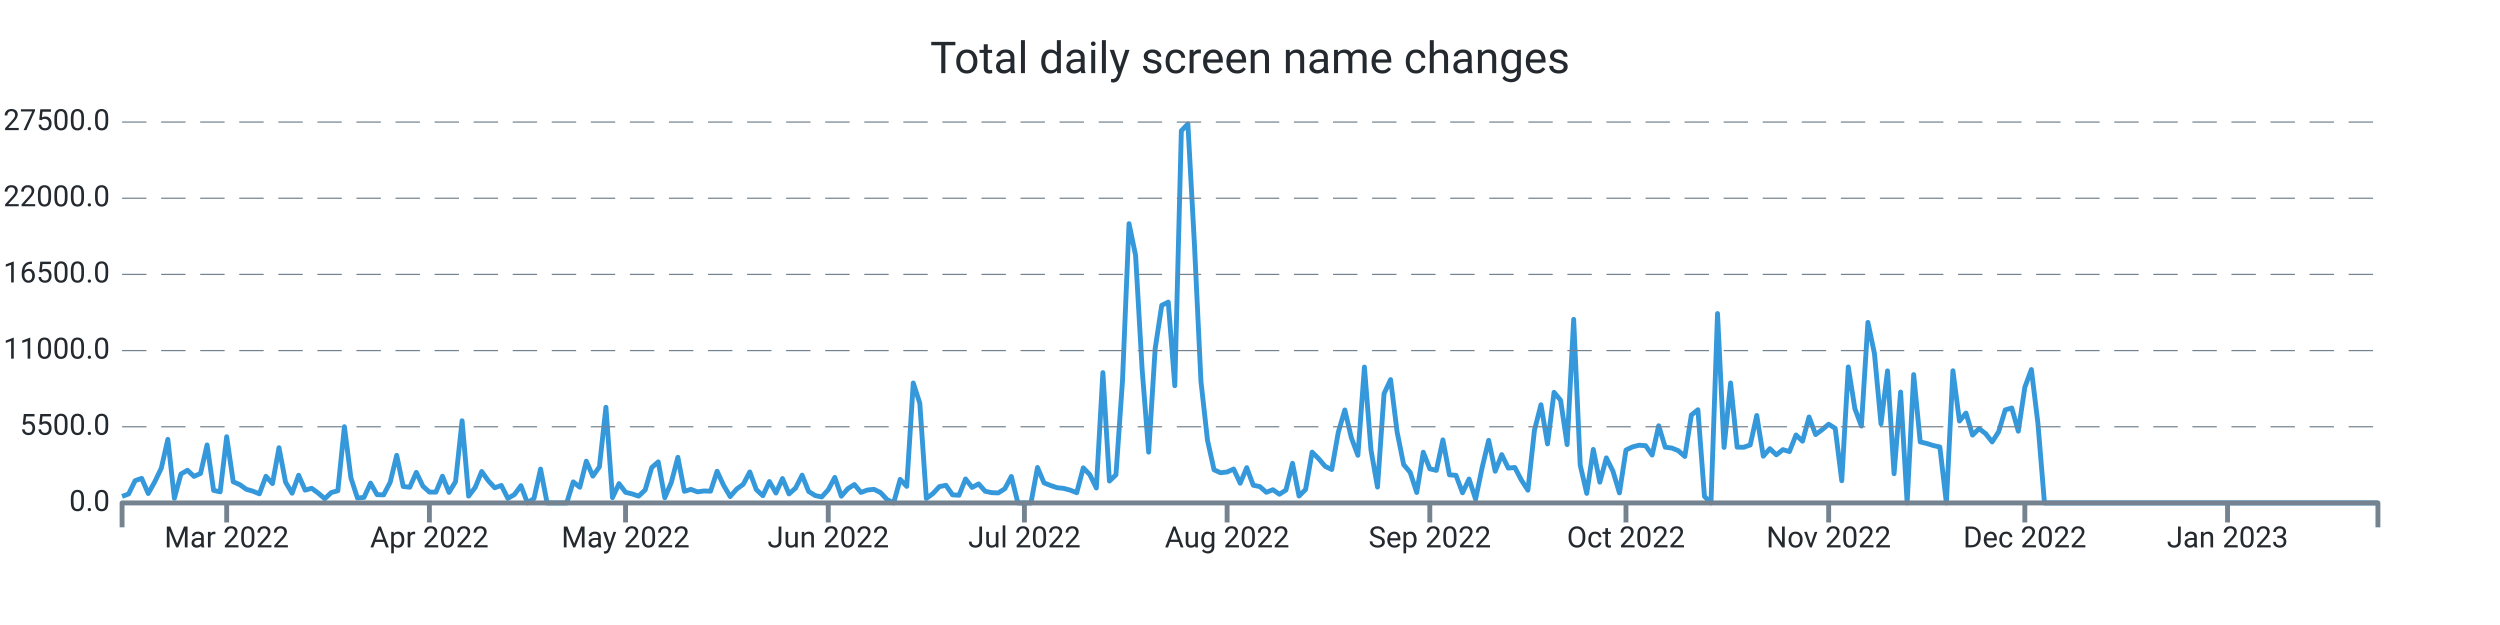
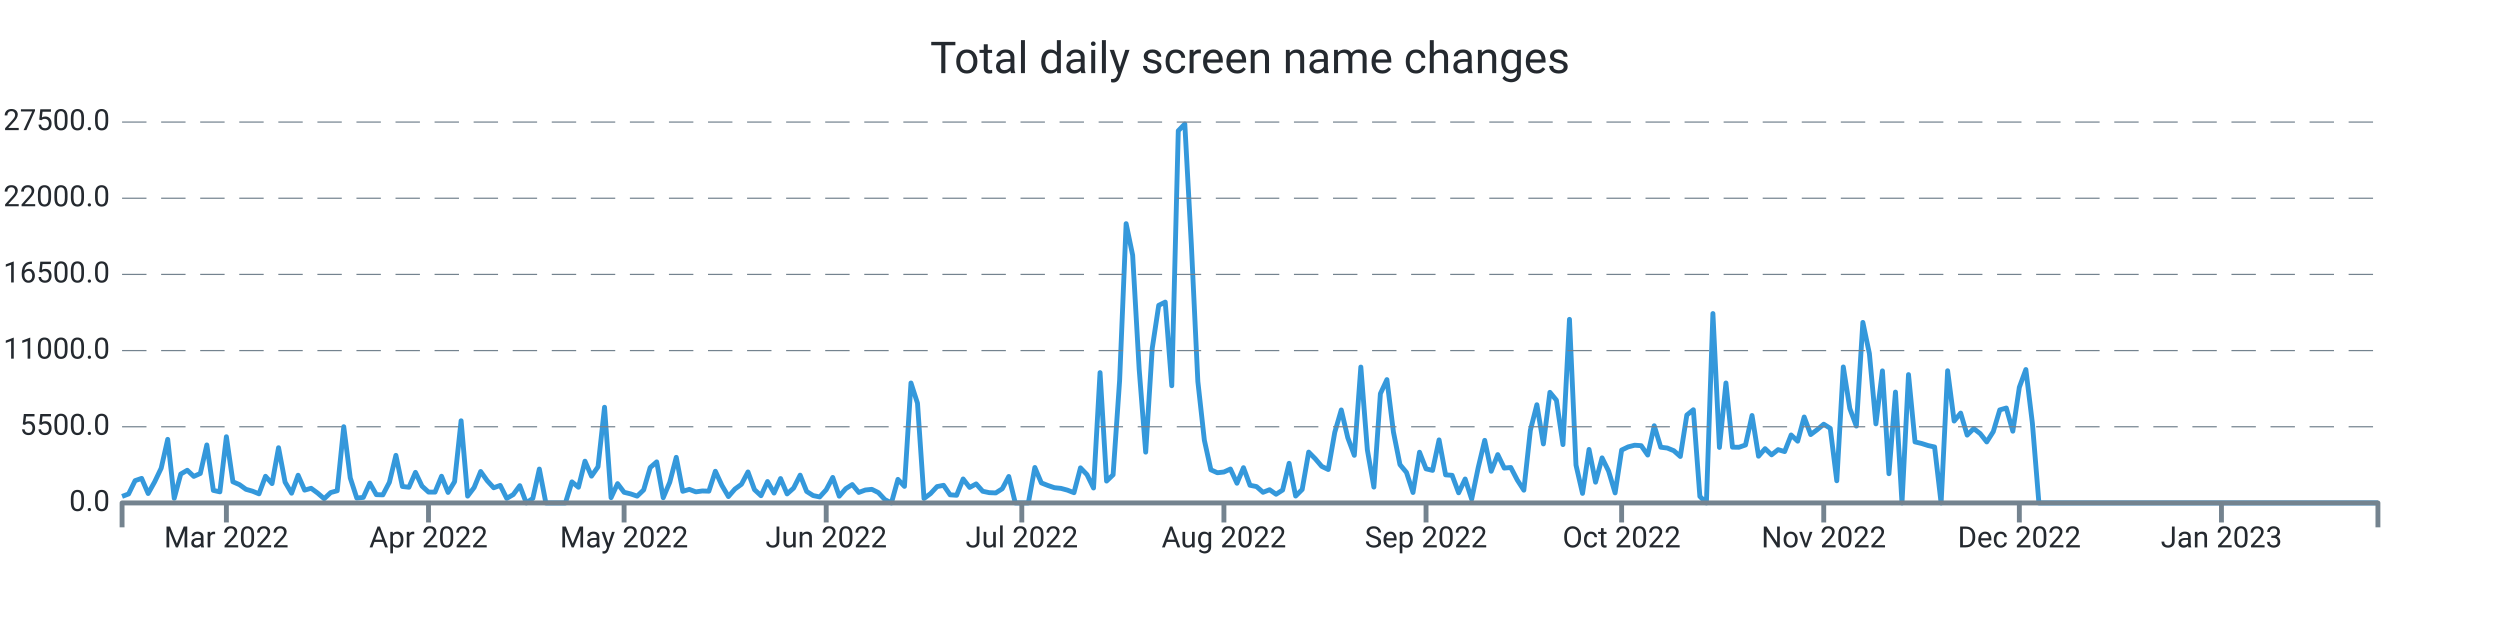
<svg xmlns="http://www.w3.org/2000/svg" width="1024.0" height="256.0" viewBox="0 0 1024.0 256.0" preserveAspectRatio="xMidYMid meet">
-   <path stroke="#3498db" stroke-linejoin="round" d="M 50.0 203.339 L 50 203.339L 52.678 202.33L 55.357 196.867L 58.035 195.948L 60.713 202.143L 63.391 197.355L 66.07 191.761L 68.748 179.962L 71.426 204.094L 74.104 194.172L 76.783 192.618L 79.461 195.125L 82.139 193.928L 84.817 182.248L 87.496 200.866L 90.174 201.456L 92.852 178.89L 95.53 197.338L 98.209 198.501L 100.887 200.418L 103.565 201.184L 106.243 202.267L 108.922 195.091L 111.6 198.081L 114.278 183.389L 116.957 197.474L 119.635 202.018L 122.313 194.66L 124.991 200.753L 127.67 200.004L 130.348 201.972L 133.026 204.275L 135.704 201.745L 138.383 201.014L 141.061 174.783L 143.739 195.761L 146.417 204.003L 149.096 203.731L 151.774 197.877L 154.452 202.608L 157.13 202.693L 159.809 197.559L 162.487 186.514L 165.165 199.266L 167.843 199.573L 170.522 193.48L 173.2 199.108L 175.878 201.547L 178.557 201.57L 181.235 195.069L 183.913 201.7L 186.591 197.287L 189.27 172.355L 191.948 203.209L 194.626 199.675L 197.304 193.129L 199.983 196.89L 202.661 199.788L 205.339 198.83L 208.017 204.134L 210.696 202.579L 213.374 198.926L 216.052 206L 218.73 204.128L 221.409 192.125L 224.087 206L 226.765 206L 229.443 206L 232.122 206L 234.8 197.372L 237.478 199.578L 240.157 188.902L 242.835 195.029L 245.513 191.206L 248.191 166.813L 250.87 203.839L 253.548 198.092L 256.226 201.643L 258.904 202.296L 261.583 203.22L 264.261 200.668L 266.939 191.512L 269.617 189.186L 272.296 203.867L 274.974 197.565L 277.652 187.325L 280.33 201.235L 283.009 200.446L 285.687 201.462L 288.365 201.099L 291.043 201.178L 293.722 193.026L 296.4 198.807L 299.078 203.391L 301.757 200.305L 304.435 198.359L 307.113 193.31L 309.791 200.566L 312.47 203.039L 315.148 197.23L 317.826 201.955L 320.504 196.016L 323.183 202.307L 325.861 199.913L 328.539 194.621L 331.217 201.292L 333.896 202.988L 336.574 203.544L 339.252 200.605L 341.93 195.562L 344.609 203.243L 347.287 200.157L 349.965 198.467L 352.643 201.7L 355.322 200.707L 358 200.429L 360.678 201.768L 363.357 204.644L 366.035 206L 368.713 196.356L 371.391 199.215L 374.07 156.874L 376.748 165.151L 379.426 204.173L 382.104 202.177L 384.783 199.312L 387.461 198.784L 390.139 202.676L 392.817 202.857L 395.496 196.186L 398.174 199.647L 400.852 198.206L 403.53 201.218L 406.209 201.791L 408.887 201.904L 411.565 200.197L 414.243 195.171L 416.922 206L 419.6 206L 422.278 206L 424.957 191.483L 427.635 197.797L 430.313 198.852L 432.991 199.76L 435.67 200.038L 438.348 200.764L 441.026 201.808L 443.704 191.631L 446.383 194.411L 449.061 199.885L 451.739 152.631L 454.417 197.048L 457.096 194.473L 459.774 155.904L 462.452 91.609L 465.13 104.538L 467.809 151.179L 470.487 185.198L 473.165 142.766L 475.843 125.067L 478.522 123.745L 481.2 157.997L 483.878 53.568L 486.557 50.789L 489.235 100.022L 491.913 156.245L 494.591 180.32L 497.27 192.437L 499.948 193.639L 502.626 193.333L 505.304 192.113L 507.983 197.933L 510.661 191.563L 513.339 198.767L 516.017 199.301L 518.696 201.649L 521.374 200.588L 524.052 202.438L 526.73 200.73L 529.409 189.77L 532.087 203.175L 534.765 200.486L 537.443 185.181L 540.122 187.887L 542.8 191.018L 545.478 192.317L 548.157 177.097L 550.835 167.913L 553.513 179.31L 556.191 186.497L 558.87 150.345L 561.548 184.273L 564.226 199.51L 566.904 161.248L 569.583 155.49L 572.261 176.961L 574.939 190.309L 577.617 193.509L 580.296 201.728L 582.974 185.226L 585.652 192.034L 588.33 192.669L 591.009 180.183L 593.687 194.501L 596.365 194.683L 599.043 201.853L 601.722 196.203L 604.4 204.491L 607.078 191.557L 609.757 180.365L 612.435 193.026L 615.113 186.208L 617.791 191.727L 620.47 191.483L 623.148 196.634L 625.826 200.781L 628.504 176.269L 631.183 165.78L 633.861 181.829L 636.539 160.698L 639.217 163.931L 641.896 182.106L 644.574 130.808L 647.252 190.496L 649.93 202.091L 652.609 184.092L 655.287 197.502L 657.965 187.541L 660.643 192.953L 663.322 201.887L 666 184.336L 668.678 183.048L 671.357 182.367L 674.035 182.543L 676.713 186.389L 679.391 174.386L 682.07 183.179L 684.748 183.513L 687.426 184.602L 690.104 186.968L 692.783 170.001L 695.461 167.834L 698.139 203.322L 700.817 206L 703.496 128.431L 706.174 183.264L 708.852 156.869L 711.53 183.156L 714.209 183.201L 716.887 182.26L 719.565 170.188L 722.243 186.866L 724.922 183.774L 727.6 186.299L 730.278 184.171L 732.957 184.966L 735.635 178.17L 738.313 180.705L 740.991 170.801L 743.67 177.994L 746.348 175.991L 749.026 173.756L 751.704 175.458L 754.383 196.918L 757.061 150.305L 759.739 167.34L 762.417 174.522L 765.096 132.056L 767.774 144.831L 770.452 173.609L 773.13 151.911L 775.809 194.036L 778.487 160.595L 781.165 206L 783.843 153.437L 786.522 181.012L 789.2 181.641L 791.878 182.492L 794.557 183.088L 797.235 206L 799.913 151.865L 802.591 172.457L 805.27 169.207L 807.948 178.221L 810.626 175.543L 813.304 177.614L 815.983 181.017L 818.661 176.808L 821.339 167.896L 824.017 167.125L 826.696 176.621L 829.374 158.633L 832.052 151.36L 834.73 173.353L 837.409 206L 840.087 206L 842.765 206L 845.443 206L 848.122 206L 850.8 206L 853.478 206L 856.157 206L 858.835 206L 861.513 206L 864.191 206L 866.87 206L 869.548 206L 872.226 206L 874.904 206L 877.583 206L 880.261 206L 882.939 206L 885.617 206L 888.296 206L 890.974 206L 893.652 206L 896.33 206L 899.009 206L 901.687 206L 904.365 206L 907.043 206L 909.722 206L 912.4 206L 915.078 206L 917.757 206L 920.435 206L 923.113 206L 925.791 206L 928.47 206L 931.148 206L 933.826 206L 936.504 206L 939.183 206L 941.861 206L 944.539 206L 947.217 206L 949.896 206L 952.574 206L 955.252 206L 957.93 206L 960.609 206L 963.287 206L 965.965 206L 968.643 206L 971.322 206L 974 206" stroke-width="2.0" fill="none" />
+   <path stroke="#3498db" stroke-linejoin="round" d="M 50.0 203.339 L 50 203.339L 52.671 202.33L 55.341 196.867L 58.012 195.948L 60.682 202.143L 63.353 197.355L 66.023 191.761L 68.694 179.962L 71.364 204.094L 74.035 194.172L 76.705 192.618L 79.376 195.125L 82.046 193.928L 84.717 182.248L 87.387 200.866L 90.058 201.456L 92.728 178.89L 95.399 197.338L 98.069 198.501L 100.74 200.418L 103.41 201.184L 106.081 202.267L 108.751 195.091L 111.422 198.081L 114.092 183.389L 116.763 197.474L 119.434 202.018L 122.104 194.66L 124.775 200.753L 127.445 200.004L 130.116 201.972L 132.786 204.275L 135.457 201.745L 138.127 201.014L 140.798 174.783L 143.468 195.761L 146.139 204.003L 148.809 203.731L 151.48 197.877L 154.15 202.608L 156.821 202.693L 159.491 197.559L 162.162 186.514L 164.832 199.266L 167.503 199.573L 170.173 193.48L 172.844 199.108L 175.514 201.547L 178.185 201.57L 180.855 195.069L 183.526 201.7L 186.197 197.287L 188.867 172.355L 191.538 203.209L 194.208 199.675L 196.879 193.129L 199.549 196.89L 202.22 199.788L 204.89 198.83L 207.561 204.134L 210.231 202.579L 212.902 198.926L 215.572 206L 218.243 204.128L 220.913 192.125L 223.584 206L 226.254 206L 228.925 206L 231.595 206L 234.266 197.372L 236.936 199.578L 239.607 188.902L 242.277 195.029L 244.948 191.206L 247.618 166.813L 250.289 203.839L 252.96 198.092L 255.63 201.643L 258.301 202.296L 260.971 203.22L 263.642 200.668L 266.312 191.512L 268.983 189.186L 271.653 203.867L 274.324 197.565L 276.994 187.325L 279.665 201.235L 282.335 200.446L 285.006 201.462L 287.676 201.099L 290.347 201.178L 293.017 193.026L 295.688 198.807L 298.358 203.391L 301.029 200.305L 303.699 198.359L 306.37 193.31L 309.04 200.566L 311.711 203.039L 314.382 197.23L 317.052 201.955L 319.723 196.016L 322.393 202.307L 325.064 199.913L 327.734 194.621L 330.405 201.292L 333.075 202.988L 335.746 203.544L 338.416 200.605L 341.087 195.562L 343.757 203.243L 346.428 200.157L 349.098 198.467L 351.769 201.7L 354.439 200.707L 357.11 200.429L 359.78 201.768L 362.451 204.644L 365.121 206L 367.792 196.356L 370.462 199.215L 373.133 156.874L 375.803 165.151L 378.474 204.173L 381.145 202.177L 383.815 199.312L 386.486 198.784L 389.156 202.676L 391.827 202.857L 394.497 196.186L 397.168 199.647L 399.838 198.206L 402.509 201.218L 405.179 201.791L 407.85 201.904L 410.52 200.197L 413.191 195.171L 415.861 206L 418.532 206L 421.202 206L 423.873 191.483L 426.543 197.797L 429.214 198.852L 431.884 199.76L 434.555 200.038L 437.225 200.764L 439.896 201.808L 442.566 191.631L 445.237 194.411L 447.908 199.885L 450.578 152.631L 453.249 197.048L 455.919 194.473L 458.59 155.904L 461.26 91.609L 463.931 104.538L 466.601 151.179L 469.272 185.198L 471.942 142.766L 474.613 125.067L 477.283 123.745L 479.954 157.997L 482.624 53.568L 485.295 50.789L 487.965 100.022L 490.636 156.245L 493.306 180.32L 495.977 192.437L 498.647 193.639L 501.318 193.333L 503.988 192.113L 506.659 197.933L 509.329 191.563L 512 198.767L 514.671 199.301L 517.341 201.649L 520.012 200.588L 522.682 202.438L 525.353 200.73L 528.023 189.77L 530.694 203.175L 533.364 200.486L 536.035 185.181L 538.705 187.887L 541.376 191.018L 544.046 192.317L 546.717 177.097L 549.387 167.913L 552.058 179.31L 554.728 186.497L 557.399 150.345L 560.069 184.273L 562.74 199.51L 565.41 161.248L 568.081 155.49L 570.751 176.961L 573.422 190.309L 576.092 193.509L 578.763 201.728L 581.434 185.226L 584.104 192.034L 586.775 192.669L 589.445 180.183L 592.116 194.501L 594.786 194.683L 597.457 201.853L 600.127 196.203L 602.798 204.491L 605.468 191.557L 608.139 180.365L 610.809 193.026L 613.48 186.208L 616.15 191.727L 618.821 191.483L 621.491 196.634L 624.162 200.781L 626.832 176.269L 629.503 165.78L 632.173 181.829L 634.844 160.698L 637.514 163.931L 640.185 182.106L 642.855 130.808L 645.526 190.496L 648.197 202.091L 650.867 184.092L 653.538 197.502L 656.208 187.541L 658.879 192.953L 661.549 201.887L 664.22 184.336L 666.89 183.048L 669.561 182.367L 672.231 182.543L 674.902 186.389L 677.572 174.386L 680.243 183.179L 682.913 183.513L 685.584 184.602L 688.254 186.968L 690.925 170.001L 693.595 167.834L 696.266 203.322L 698.936 206L 701.607 128.431L 704.277 183.264L 706.948 156.869L 709.618 183.156L 712.289 183.201L 714.96 182.26L 717.63 170.188L 720.301 186.866L 722.971 183.774L 725.642 186.299L 728.312 184.171L 730.983 184.966L 733.653 178.17L 736.324 180.705L 738.994 170.801L 741.665 177.994L 744.335 175.991L 747.006 173.756L 749.676 175.458L 752.347 196.918L 755.017 150.305L 757.688 167.34L 760.358 174.522L 763.029 132.056L 765.699 144.831L 768.37 173.609L 771.04 151.911L 773.711 194.036L 776.382 160.595L 779.052 206L 781.723 153.437L 784.393 181.012L 787.064 181.641L 789.734 182.492L 792.405 183.088L 795.075 206L 797.746 151.865L 800.416 172.457L 803.087 169.207L 805.757 178.221L 808.428 175.543L 811.098 177.614L 813.769 181.017L 816.439 176.808L 819.11 167.896L 821.78 167.125L 824.451 176.621L 827.121 158.633L 829.792 151.36L 832.462 173.353L 835.133 206L 837.803 206L 840.474 206L 843.145 206L 845.815 206L 848.486 206L 851.156 206L 853.827 206L 856.497 206L 859.168 206L 861.838 206L 864.509 206L 867.179 206L 869.85 206L 872.52 206L 875.191 206L 877.861 206L 880.532 206L 883.202 206L 885.873 206L 888.543 206L 891.214 206L 893.884 206L 896.555 206L 899.225 206L 901.896 206L 904.566 206L 907.237 206L 909.908 206L 912.578 206L 915.249 206L 917.919 206L 920.59 206L 923.26 206L 925.931 206L 928.601 206L 931.272 206L 933.942 206L 936.613 206L 939.283 206L 941.954 206L 944.624 206L 947.295 206L 949.965 206L 952.636 206L 955.306 206L 957.977 206L 960.647 206L 963.318 206L 965.988 206L 968.659 206L 971.329 206L 974 206" stroke-width="2.0" fill="none" />
  <text x="45.0" font-family="-apple-system, system-ui, BlinkMacSystemFont, Roboto" y="50.0" dominant-baseline="middle" text-anchor="end" font-size="12" fill="#24292f">27500.0</text>
  <path stroke="#74838f" stroke-dasharray="10 6" stroke-width="0.5" d="M 50.0 50.0 L 974.0 50.0" />
  <text x="45.0" font-family="-apple-system, system-ui, BlinkMacSystemFont, Roboto" y="81.2" dominant-baseline="middle" text-anchor="end" font-size="12" fill="#24292f">22000.0</text>
  <path stroke="#74838f" stroke-dasharray="10 6" stroke-width="0.5" d="M 50.0 81.2 L 974.0 81.2" />
  <text x="45.0" font-family="-apple-system, system-ui, BlinkMacSystemFont, Roboto" y="112.4" dominant-baseline="middle" text-anchor="end" font-size="12" fill="#24292f">16500.0</text>
  <path stroke="#74838f" stroke-dasharray="10 6" stroke-width="0.5" d="M 50.0 112.4 L 974.0 112.4" />
  <text x="45.0" font-family="-apple-system, system-ui, BlinkMacSystemFont, Roboto" y="143.6" dominant-baseline="middle" text-anchor="end" font-size="12" fill="#24292f">11000.0</text>
  <path stroke="#74838f" stroke-dasharray="10 6" stroke-width="0.5" d="M 50.0 143.6 L 974.0 143.6" />
  <text x="45.0" font-family="-apple-system, system-ui, BlinkMacSystemFont, Roboto" y="174.8" dominant-baseline="middle" text-anchor="end" font-size="12" fill="#24292f">5500.0</text>
  <path stroke="#74838f" stroke-dasharray="10 6" stroke-width="0.5" d="M 50.0 174.8 L 974.0 174.8" />
  <text x="45.0" font-family="-apple-system, system-ui, BlinkMacSystemFont, Roboto" y="206.0" dominant-baseline="middle" text-anchor="end" font-size="12" fill="#24292f">0.0</text>
-   <path stroke="#74838f" stroke-width="2.0" d="M 92.852 206.0 L 92.852 214.0" />
-   <text x="92.852" font-family="-apple-system, system-ui, BlinkMacSystemFont, Roboto" y="216.0" dominant-baseline="hanging" text-anchor="middle" font-size="12" fill="#24292f">Mar 2022</text>
-   <path stroke="#74838f" stroke-width="2.0" d="M 175.878 206.0 L 175.878 214.0" />
-   <text x="175.878" font-family="-apple-system, system-ui, BlinkMacSystemFont, Roboto" y="216.0" dominant-baseline="hanging" text-anchor="middle" font-size="12" fill="#24292f">Apr 2022</text>
-   <path stroke="#74838f" stroke-width="2.0" d="M 256.226 206.0 L 256.226 214.0" />
-   <text x="256.226" font-family="-apple-system, system-ui, BlinkMacSystemFont, Roboto" y="216.0" dominant-baseline="hanging" text-anchor="middle" font-size="12" fill="#24292f">May 2022</text>
-   <path stroke="#74838f" stroke-width="2.0" d="M 339.252 206.0 L 339.252 214.0" />
-   <text x="339.252" font-family="-apple-system, system-ui, BlinkMacSystemFont, Roboto" y="216.0" dominant-baseline="hanging" text-anchor="middle" font-size="12" fill="#24292f">Jun 2022</text>
-   <path stroke="#74838f" stroke-width="2.0" d="M 419.6 206.0 L 419.6 214.0" />
-   <text x="419.6" font-family="-apple-system, system-ui, BlinkMacSystemFont, Roboto" y="216.0" dominant-baseline="hanging" text-anchor="middle" font-size="12" fill="#24292f">Jul 2022</text>
-   <path stroke="#74838f" stroke-width="2.0" d="M 502.626 206.0 L 502.626 214.0" />
-   <text x="502.626" font-family="-apple-system, system-ui, BlinkMacSystemFont, Roboto" y="216.0" dominant-baseline="hanging" text-anchor="middle" font-size="12" fill="#24292f">Aug 2022</text>
-   <path stroke="#74838f" stroke-width="2.0" d="M 585.652 206.0 L 585.652 214.0" />
-   <text x="585.652" font-family="-apple-system, system-ui, BlinkMacSystemFont, Roboto" y="216.0" dominant-baseline="hanging" text-anchor="middle" font-size="12" fill="#24292f">Sep 2022</text>
-   <path stroke="#74838f" stroke-width="2.0" d="M 666.0 206.0 L 666.0 214.0" />
-   <text x="666.0" font-family="-apple-system, system-ui, BlinkMacSystemFont, Roboto" y="216.0" dominant-baseline="hanging" text-anchor="middle" font-size="12" fill="#24292f">Oct 2022</text>
-   <path stroke="#74838f" stroke-width="2.0" d="M 749.026 206.0 L 749.026 214.0" />
-   <text x="749.026" font-family="-apple-system, system-ui, BlinkMacSystemFont, Roboto" y="216.0" dominant-baseline="hanging" text-anchor="middle" font-size="12" fill="#24292f">Nov 2022</text>
-   <path stroke="#74838f" stroke-width="2.0" d="M 829.374 206.0 L 829.374 214.0" />
-   <text x="829.374" font-family="-apple-system, system-ui, BlinkMacSystemFont, Roboto" y="216.0" dominant-baseline="hanging" text-anchor="middle" font-size="12" fill="#24292f">Dec 2022</text>
-   <path stroke="#74838f" stroke-width="2.0" d="M 912.4 206.0 L 912.4 214.0" />
-   <text x="912.4" font-family="-apple-system, system-ui, BlinkMacSystemFont, Roboto" y="216.0" dominant-baseline="hanging" text-anchor="middle" font-size="12" fill="#24292f">Jan 2023</text>
+   <path stroke="#74838f" stroke-width="2.0" d="M 92.728 206.0 L 92.728 214.0" />
+   <text x="92.728" font-family="-apple-system, system-ui, BlinkMacSystemFont, Roboto" y="216.0" dominant-baseline="hanging" text-anchor="middle" font-size="12" fill="#24292f">Mar 2022</text>
+   <path stroke="#74838f" stroke-width="2.0" d="M 175.514 206.0 L 175.514 214.0" />
+   <text x="175.514" font-family="-apple-system, system-ui, BlinkMacSystemFont, Roboto" y="216.0" dominant-baseline="hanging" text-anchor="middle" font-size="12" fill="#24292f">Apr 2022</text>
+   <path stroke="#74838f" stroke-width="2.0" d="M 255.63 206.0 L 255.63 214.0" />
+   <text x="255.63" font-family="-apple-system, system-ui, BlinkMacSystemFont, Roboto" y="216.0" dominant-baseline="hanging" text-anchor="middle" font-size="12" fill="#24292f">May 2022</text>
+   <path stroke="#74838f" stroke-width="2.0" d="M 338.416 206.0 L 338.416 214.0" />
+   <text x="338.416" font-family="-apple-system, system-ui, BlinkMacSystemFont, Roboto" y="216.0" dominant-baseline="hanging" text-anchor="middle" font-size="12" fill="#24292f">Jun 2022</text>
+   <path stroke="#74838f" stroke-width="2.0" d="M 418.532 206.0 L 418.532 214.0" />
+   <text x="418.532" font-family="-apple-system, system-ui, BlinkMacSystemFont, Roboto" y="216.0" dominant-baseline="hanging" text-anchor="middle" font-size="12" fill="#24292f">Jul 2022</text>
+   <path stroke="#74838f" stroke-width="2.0" d="M 501.318 206.0 L 501.318 214.0" />
+   <text x="501.318" font-family="-apple-system, system-ui, BlinkMacSystemFont, Roboto" y="216.0" dominant-baseline="hanging" text-anchor="middle" font-size="12" fill="#24292f">Aug 2022</text>
+   <path stroke="#74838f" stroke-width="2.0" d="M 584.104 206.0 L 584.104 214.0" />
+   <text x="584.104" font-family="-apple-system, system-ui, BlinkMacSystemFont, Roboto" y="216.0" dominant-baseline="hanging" text-anchor="middle" font-size="12" fill="#24292f">Sep 2022</text>
+   <path stroke="#74838f" stroke-width="2.0" d="M 664.22 206.0 L 664.22 214.0" />
+   <text x="664.22" font-family="-apple-system, system-ui, BlinkMacSystemFont, Roboto" y="216.0" dominant-baseline="hanging" text-anchor="middle" font-size="12" fill="#24292f">Oct 2022</text>
+   <path stroke="#74838f" stroke-width="2.0" d="M 747.006 206.0 L 747.006 214.0" />
+   <text x="747.006" font-family="-apple-system, system-ui, BlinkMacSystemFont, Roboto" y="216.0" dominant-baseline="hanging" text-anchor="middle" font-size="12" fill="#24292f">Nov 2022</text>
+   <path stroke="#74838f" stroke-width="2.0" d="M 827.121 206.0 L 827.121 214.0" />
+   <text x="827.121" font-family="-apple-system, system-ui, BlinkMacSystemFont, Roboto" y="216.0" dominant-baseline="hanging" text-anchor="middle" font-size="12" fill="#24292f">Dec 2022</text>
+   <path stroke="#74838f" stroke-width="2.0" d="M 909.908 206.0 L 909.908 214.0" />
+   <text x="909.908" font-family="-apple-system, system-ui, BlinkMacSystemFont, Roboto" y="216.0" dominant-baseline="hanging" text-anchor="middle" font-size="12" fill="#24292f">Jan 2023</text>
  <path stroke="#74838f" stroke-linejoin="round" stroke-width="2.0" d="M 50.0 216.0 L 50.0 206.0 L 974.0 206.0 L 974.0 216.0" fill="none" />
  <text x="512.0" y="25.0" font-family="-apple-system, system-ui, BlinkMacSystemFont, Roboto" dominant-baseline="middle" text-anchor="middle" font-size="18" fill="#24292f">Total daily screen name changes</text>
</svg>
